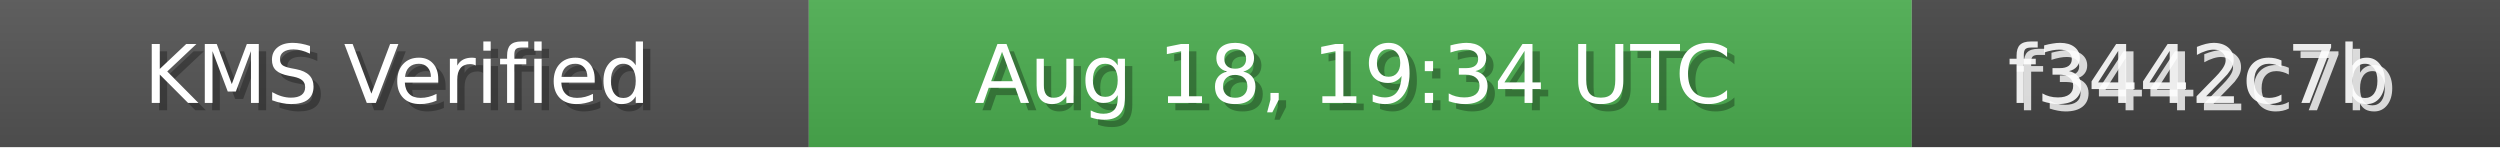
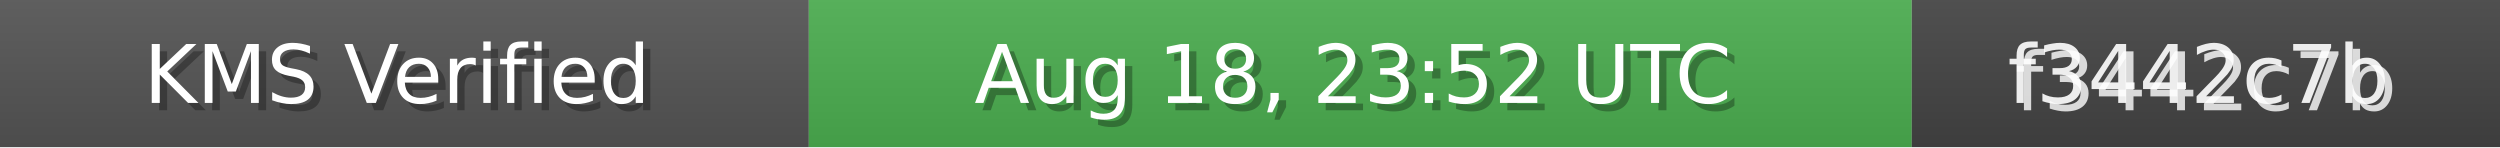
<svg xmlns="http://www.w3.org/2000/svg" width="340" height="20" role="img">
  <linearGradient id="bg" x2="0" y2="100%">
    <stop offset="0" stop-color="#bbb" stop-opacity=".1" />
    <stop offset="1" stop-opacity=".1" />
  </linearGradient>
  <rect width="110" height="20" fill="#555" />
  <rect x="110" width="150" height="20" fill="#4CAF50" />
  <rect x="260" width="80" height="20" fill="#444" />
  <rect width="340" height="20" fill="url(#bg)" />
  <g fill="#fff" text-anchor="middle" font-family="Verdana,Geneva,DejaVu Sans,sans-serif" font-size="11">
    <text x="55" y="15" fill="#000" fill-opacity=".3">KMS Verified</text>
    <text x="54" y="14">KMS Verified</text>
-     <text x="185" y="15" fill="#000" fill-opacity=".3">Aug 18, 19:34 UTC</text>
-     <text x="184" y="14">Aug 18, 19:34 UTC</text>
+     <text x="185" y="15" fill="#000" fill-opacity=".3">Aug 18, 23:52 UTC</text>
+     <text x="184" y="14">Aug 18, 23:52 UTC</text>
    <text x="300" y="15" fill="#fff" fill-opacity=".8">f3442c7b</text>
    <text x="299" y="14" fill="#fff" fill-opacity=".9">f3442c7b</text>
  </g>
</svg>
